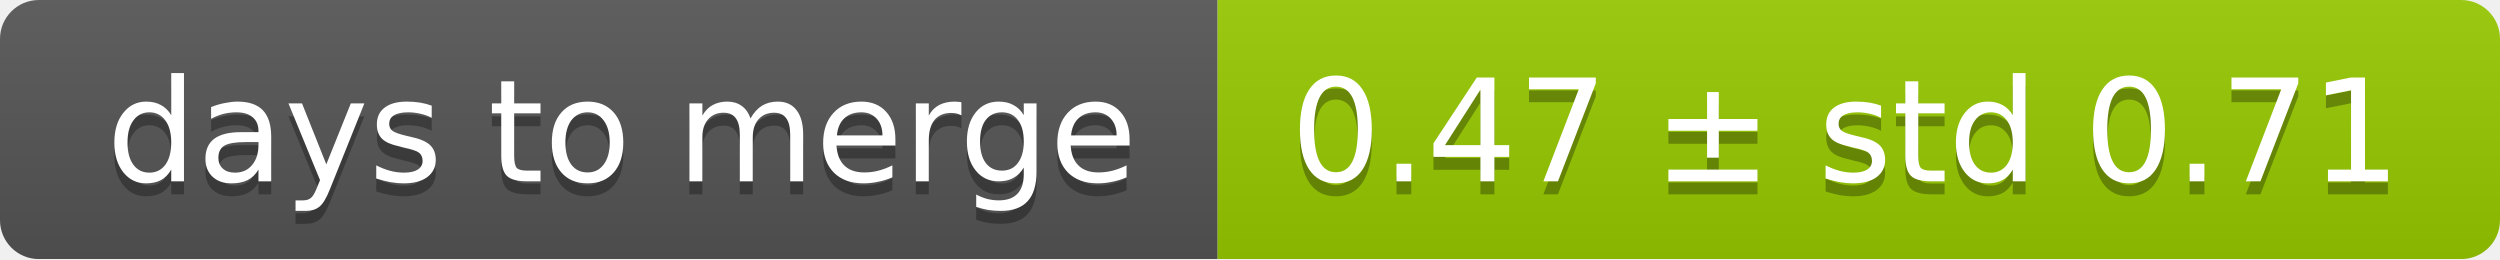
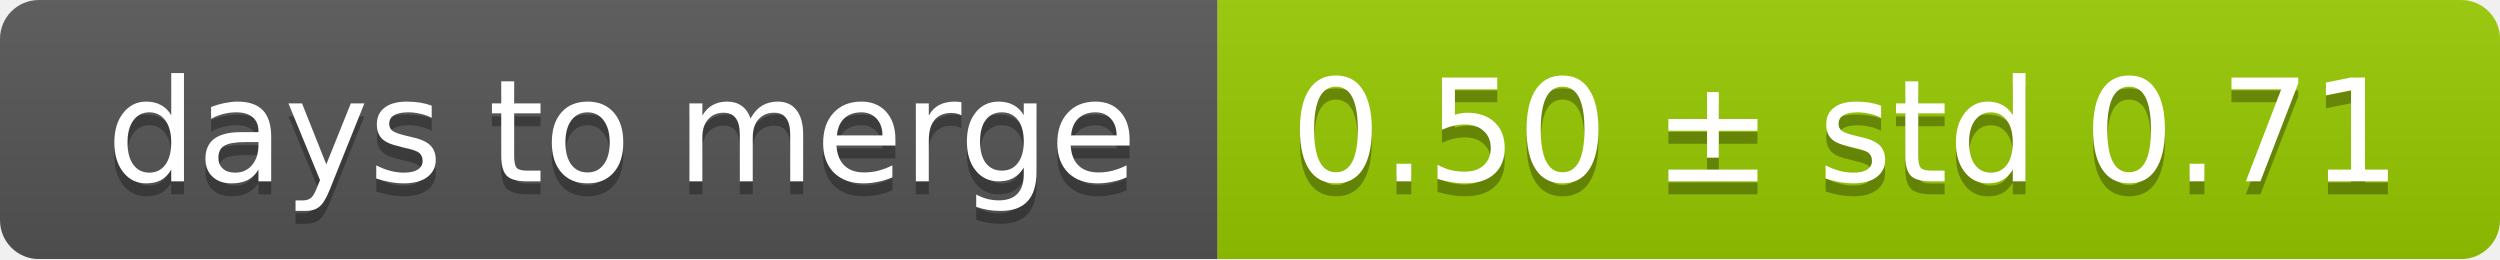
<svg xmlns="http://www.w3.org/2000/svg" width="193" height="20">
  <linearGradient id="smooth" x2="0" y2="100%">
    <stop offset="0" stop-color="#bbb" stop-opacity=".1" />
    <stop offset="1" stop-opacity=".1" />
  </linearGradient>
  <mask id="round">
    <rect width="193" height="20" rx="3" fill="#fff" />
  </mask>
  <g mask="url(#round)">
    <rect width="94" height="20" fill="#555" />
    <rect x="94" width="99" height="20" fill="#97ca00" />
    <rect width="193" height="20" fill="url(#smooth)" />
  </g>
  <g fill="#fff" text-anchor="middle" font-family="DejaVu Sans,Verdana,Geneva,sans-serif" font-size="11">
    <text x="48" y="15" fill="#010101" fill-opacity=".3">days to merge</text>
    <text x="48" y="14">days to merge</text>
-     <text x="142.5" y="15" fill="#010101" fill-opacity=".3">0.47 ± std 0.71</text>
-     <text x="142.5" y="14">0.47 ± std 0.71</text>
+     <text x="142.5" y="15" fill="#010101" fill-opacity=".3">0.50 ± std 0.71</text>
+     <text x="142.5" y="14">0.50 ± std 0.71</text>
  </g>
</svg>
